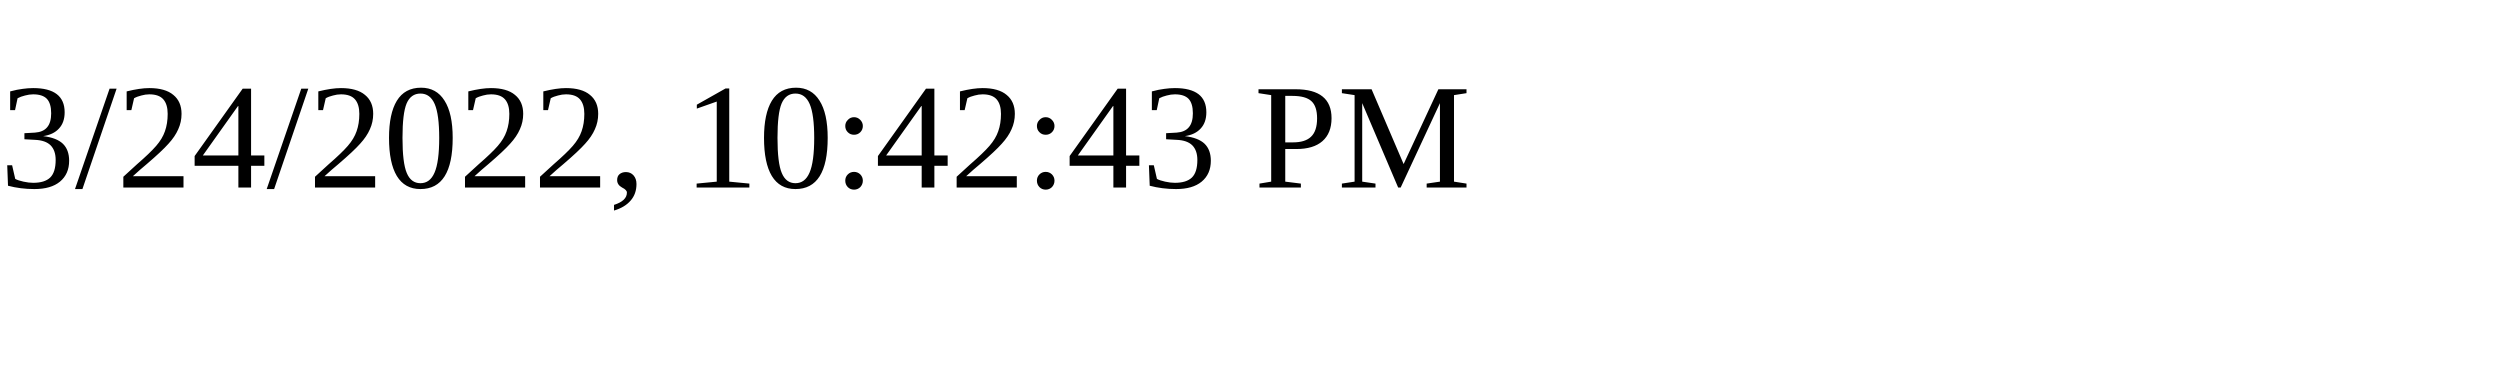
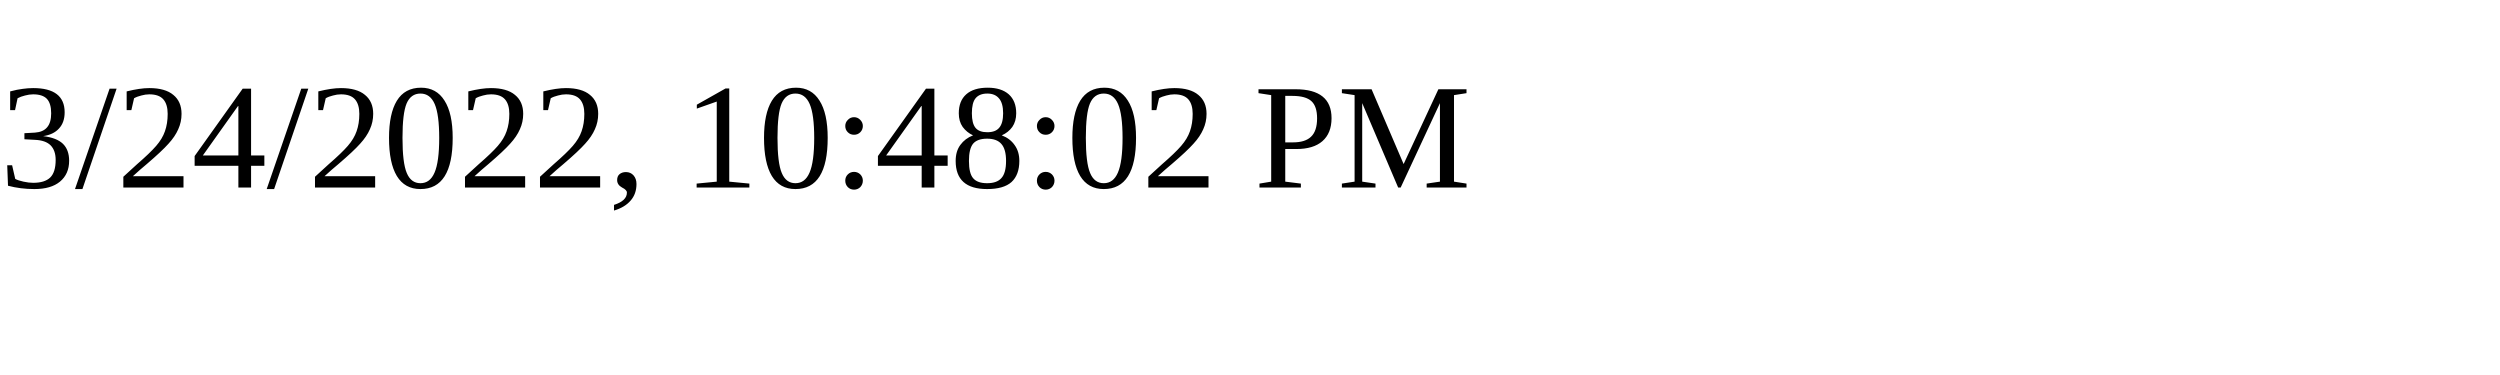
<svg xmlns="http://www.w3.org/2000/svg" height="30" width="200">
-   <text x="0" y="15">3/24/2022, 10:42:43 PM</text>
+   <text x="0" y="15">3/24/2022, 10:48:02 PM</text>
</svg>
